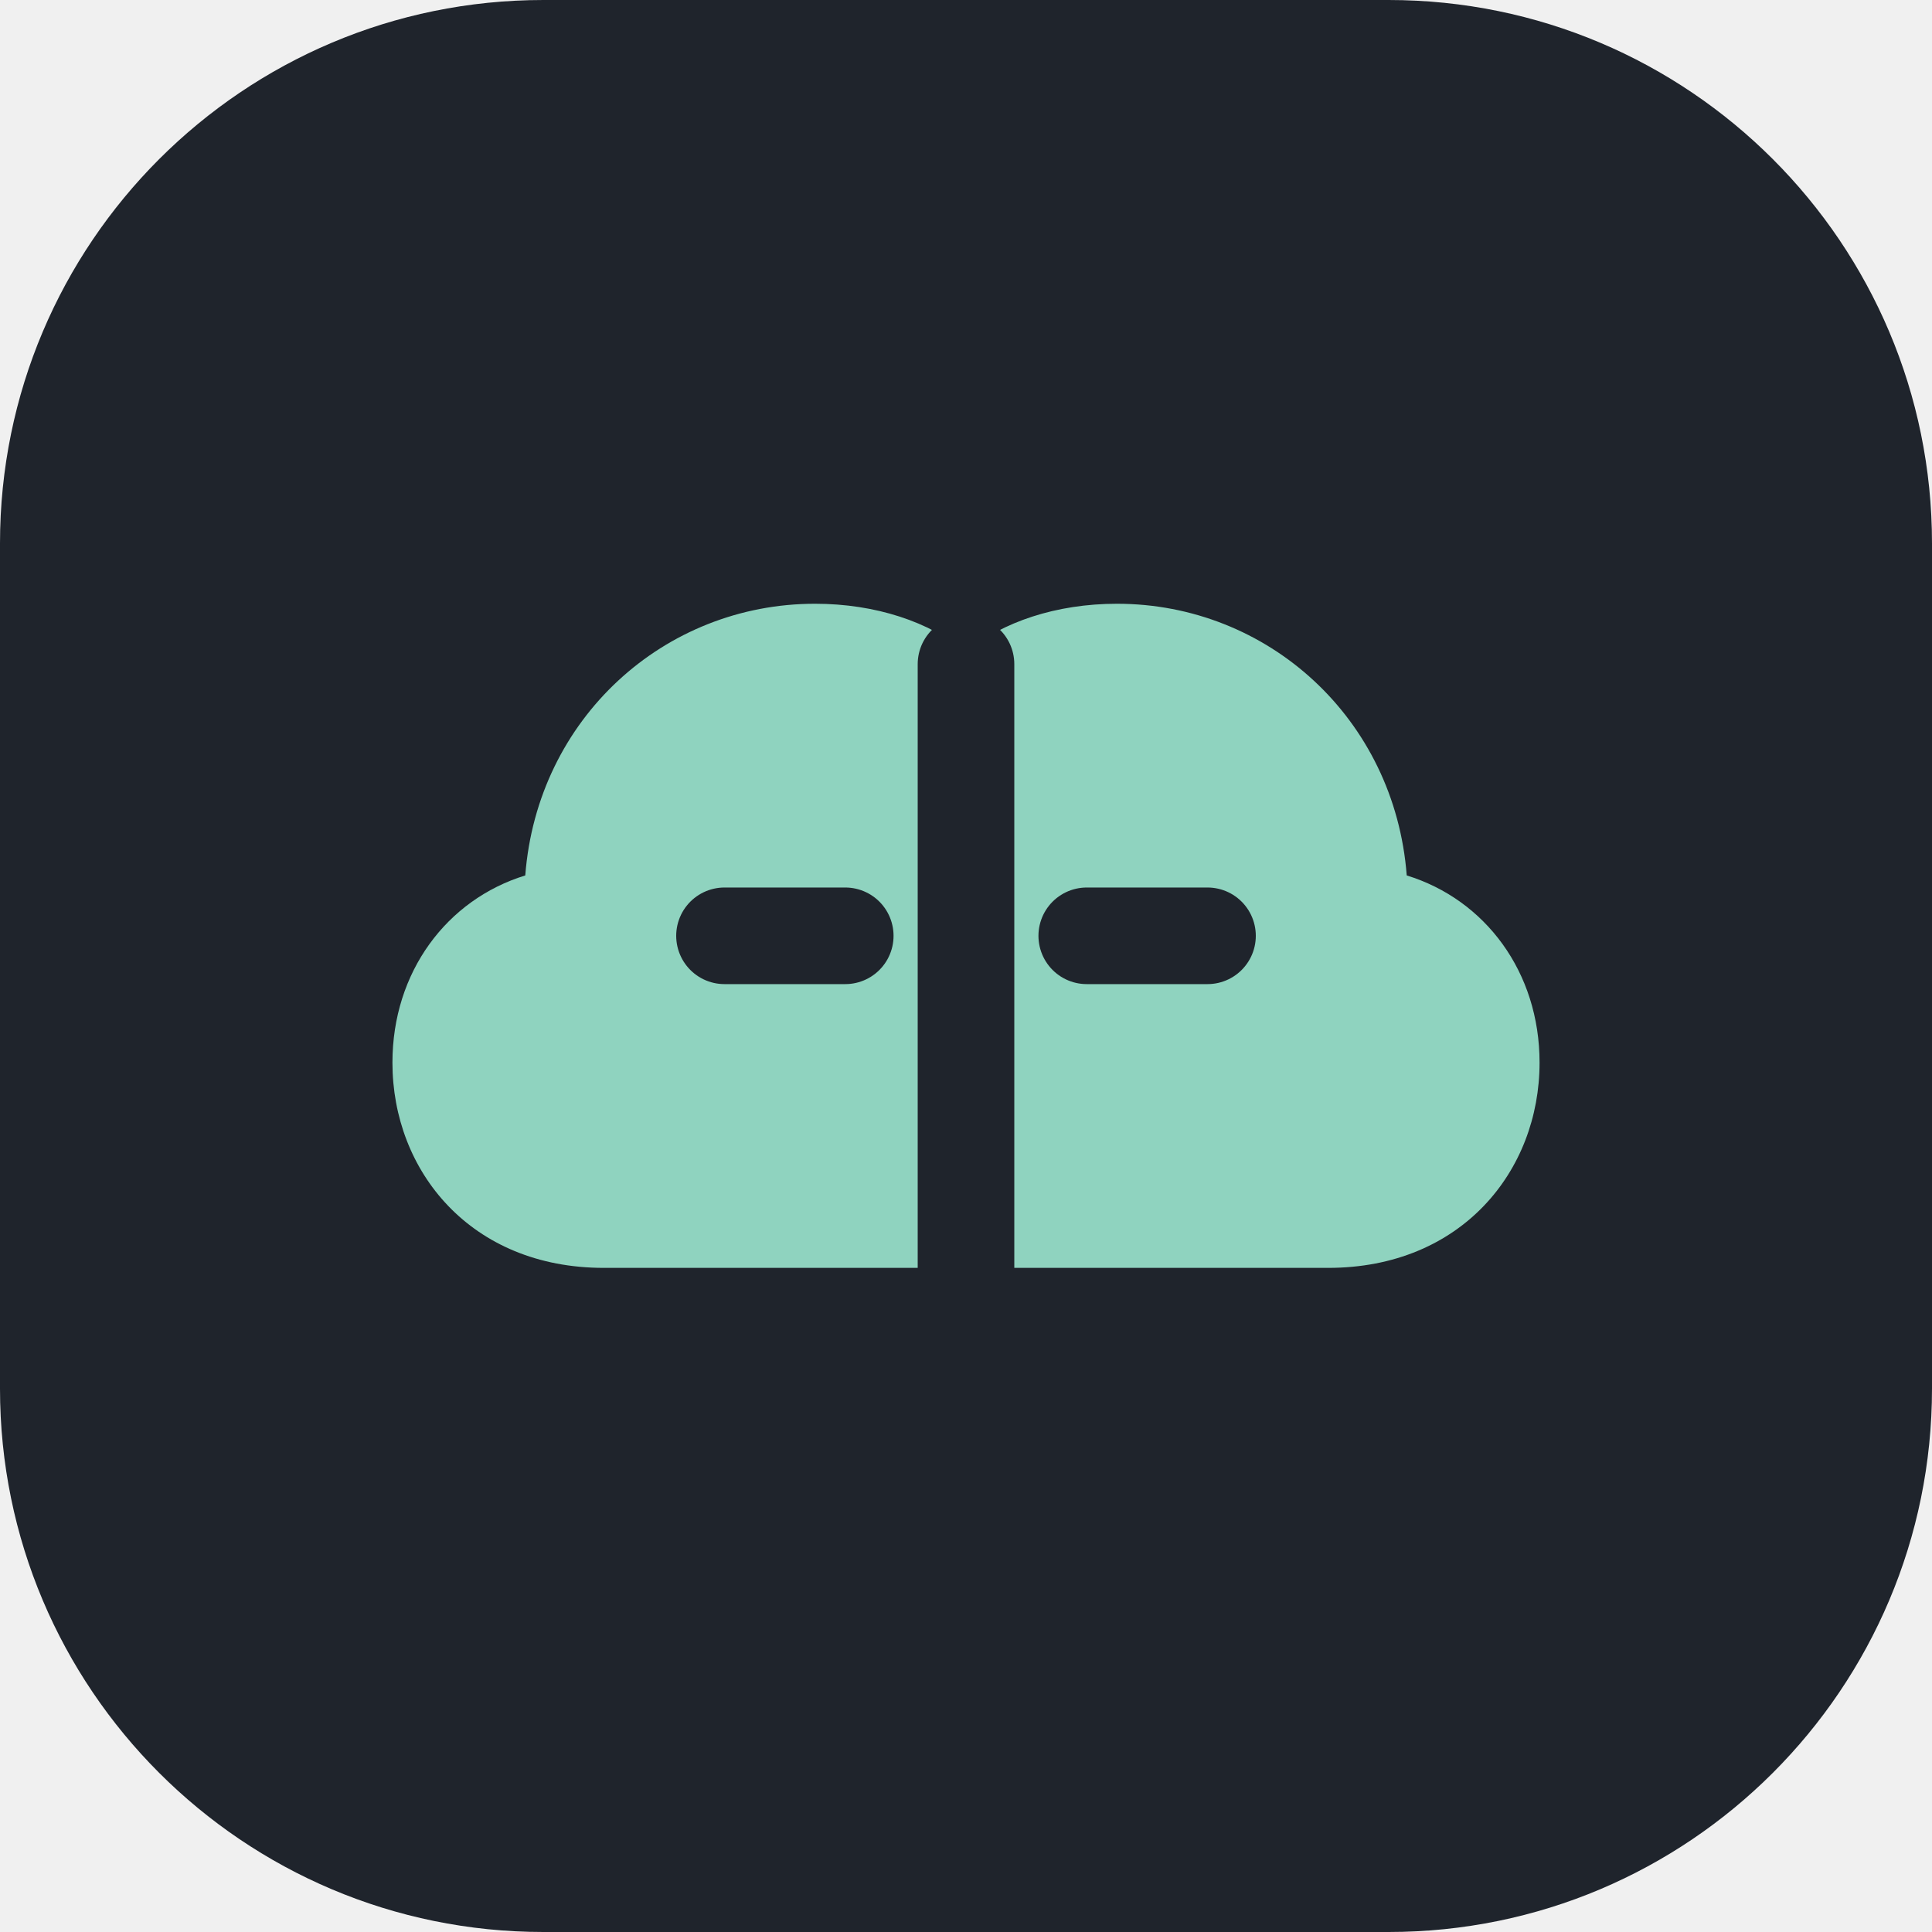
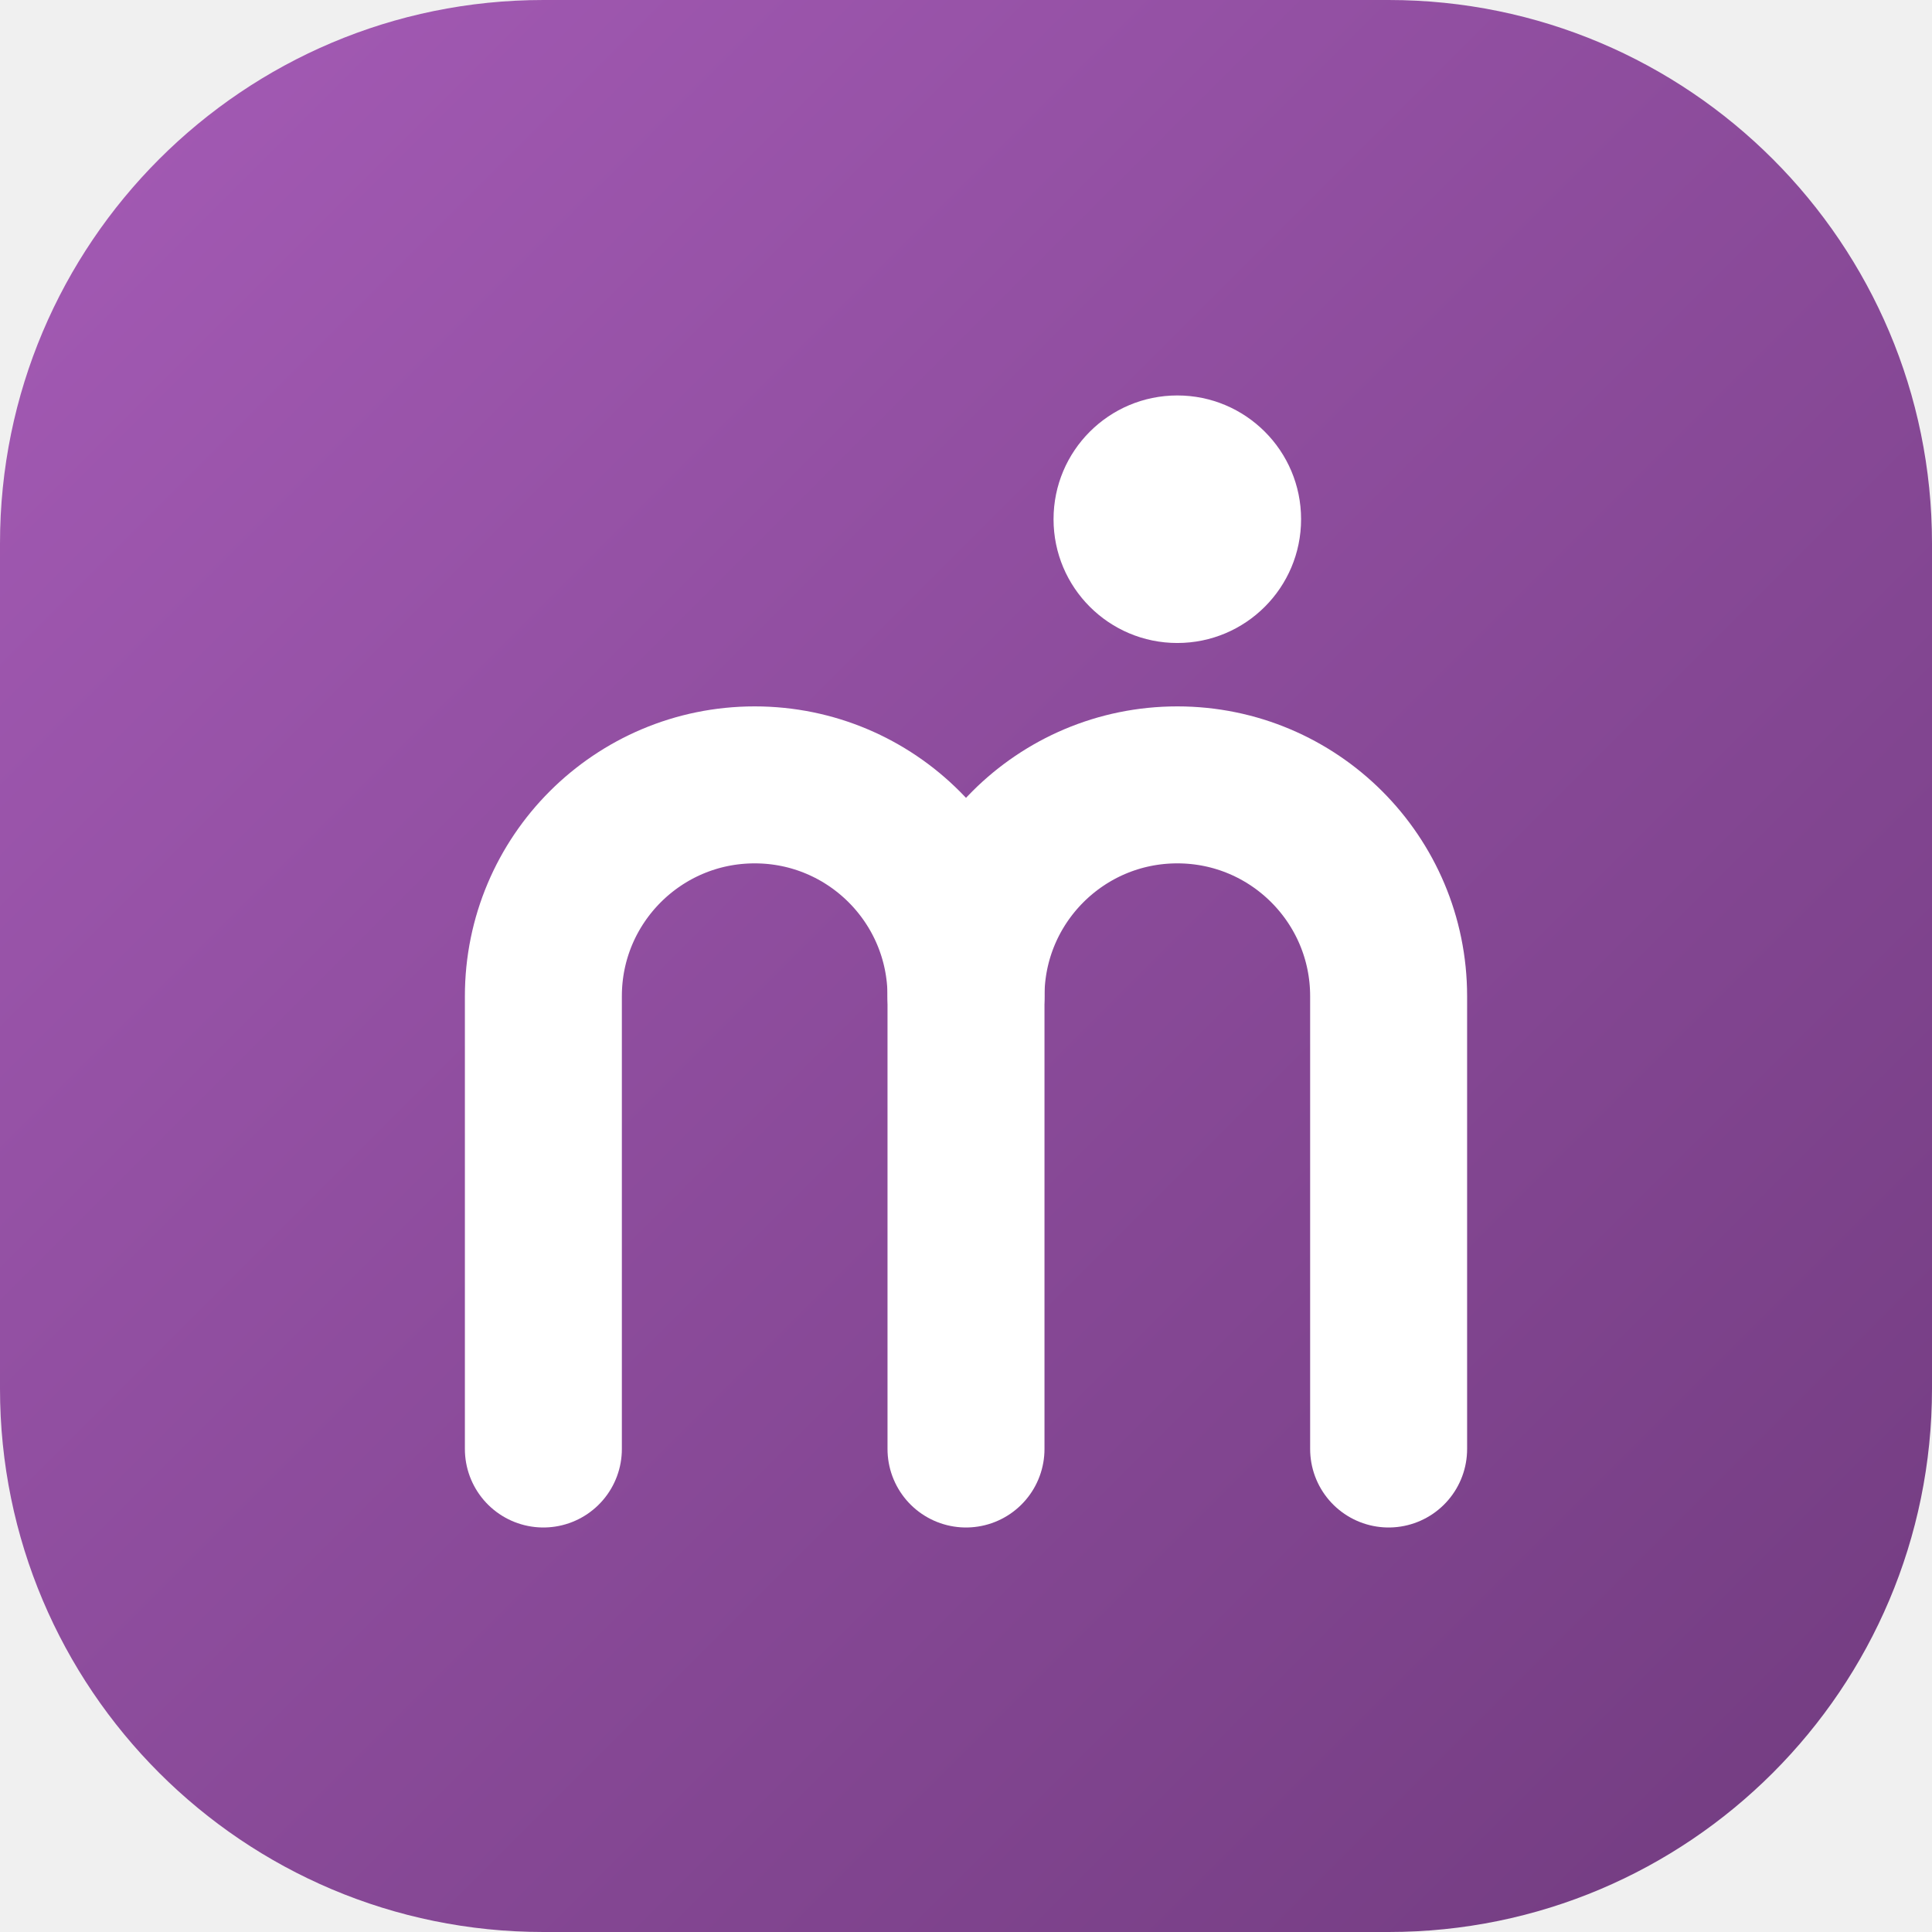
<svg xmlns="http://www.w3.org/2000/svg" viewBox="0 0 32 32">
-   <rect width="32" height="32" rx="9" fill="#1f242c" />
-   <path d="M10 21c-2.2 0-3.5-1.6-3.5-3.4 0-1.5.9-2.7 2.2-3.1C8.9 11.9 11 10 13.5 10c1 0 1.9.3 2.5.8.6-.5 1.5-.8 2.5-.8 2.5 0 4.6 1.9 4.8 4.5 1.3.4 2.2 1.6 2.2 3.1 0 1.8-1.3 3.4-3.5 3.4H10z" fill="#8fd3bf" />
-   <path d="M16 11v10M12 15.5h2M18 15.5h2" stroke="#1f242c" stroke-width="1.6" stroke-linecap="round" />
+   <defs>
+     <linearGradient id="g" x1="0" y1="0" x2="32" y2="32" gradientUnits="userSpaceOnUse">
+       <stop offset="0" stop-color="#A55BB6" />
+       <stop offset="1" stop-color="#713B7F" />
+     </linearGradient>
+   </defs>
+   <rect width="32" height="32" rx="9" fill="url(#g)" />
+   <g fill="none" stroke="#fff" stroke-width="2.6" stroke-linecap="round" stroke-linejoin="round">
+     <path d="M9 24V16.5a3.5 3.5 0 0 1 7 0V24" />
+     <path d="M16 16.5a3.5 3.5 0 0 1 7 0V24" />
+   </g>
+   <circle cx="19.5" cy="8.6" r="2.05" fill="#fff" />
</svg>
